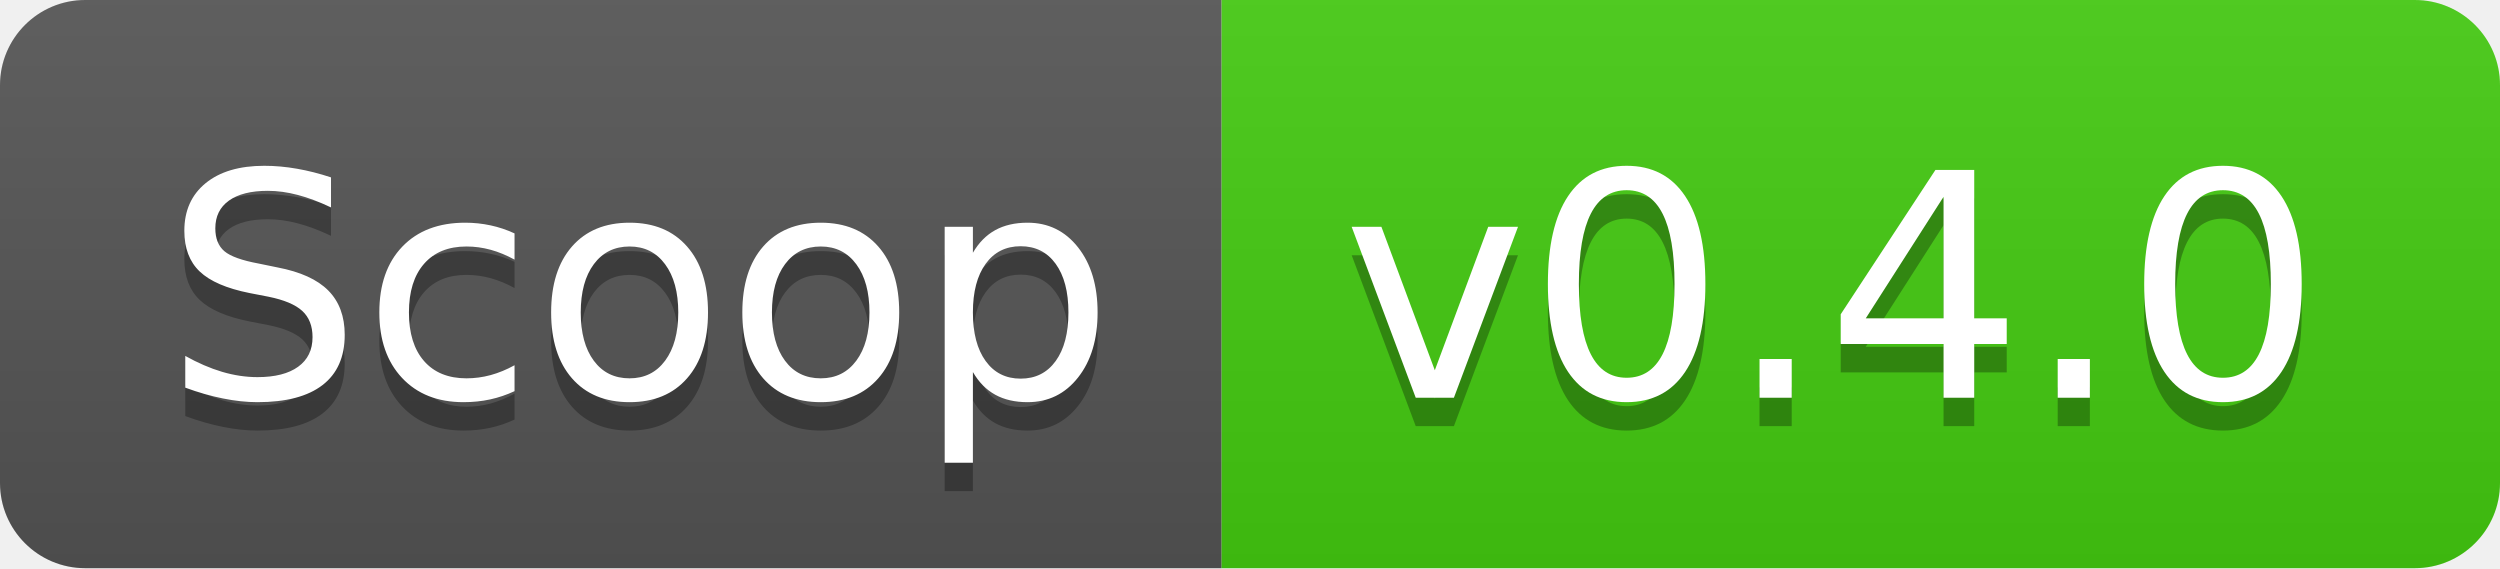
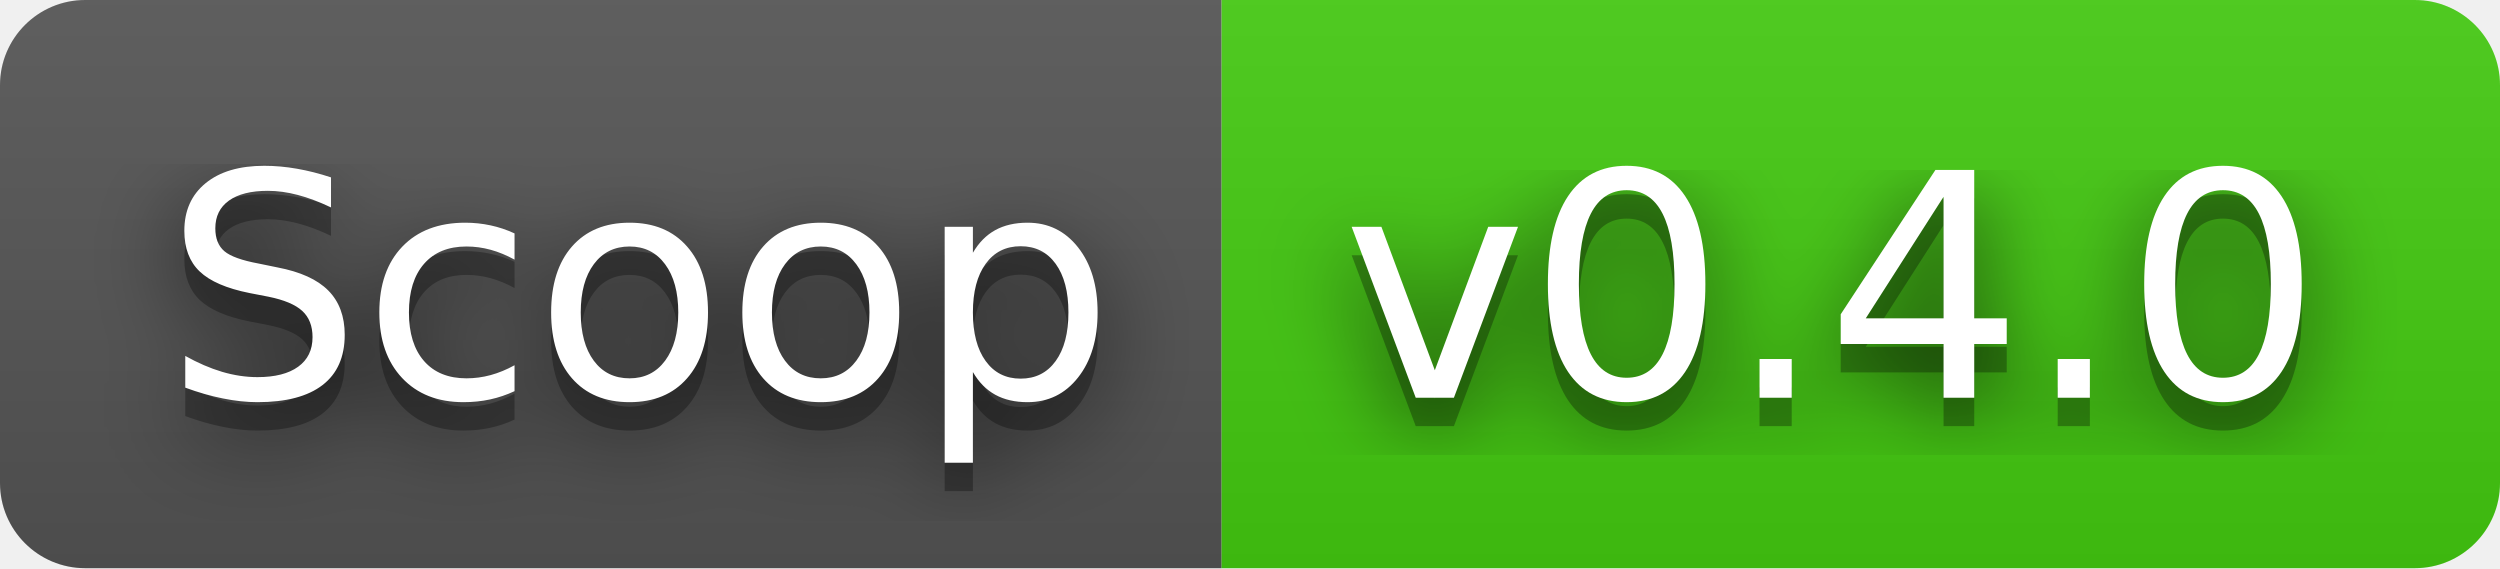
<svg xmlns="http://www.w3.org/2000/svg" width="88" height="20" role="img" aria-label="Scoop: v0.4.0">
+   <filter id="blur">
+     <feGaussianBlur in="SourceGraphic" stdDeviation="16" />
+   </filter>
  <linearGradient id="s" x2="0" y2="100%">
    <stop offset="0" stop-color="#bbb" stop-opacity=".1" />
    <stop offset="1" stop-opacity=".1" />
  </linearGradient>
  <clipPath id="r">
    <rect width="88" height="20" rx="3" fill="#fff" />
  </clipPath>
  <g clip-path="url(#r)">
    <rect width="43" height="20" fill="#555" />
    <rect x="43" width="45" height="20" fill="#4c1" />
    <rect width="88" height="20" fill="url(#s)" />
  </g>
  <g fill="#fff" text-anchor="middle" font-family="Verdana,Geneva,DejaVu Sans,sans-serif" text-rendering="geometricPrecision" font-size="110">
+     <text aria-hidden="true" x="225" y="150" fill="#010101" fill-opacity=".80" filter="url(#blur)" transform="scale(.1)" textLength="330">Scoop</text>
    <text aria-hidden="true" x="225" y="150" fill="#010101" fill-opacity=".3" transform="scale(.1)" textLength="330">Scoop</text>
    <text x="225" y="140" transform="scale(.1)" fill="#fff" textLength="330">Scoop</text>
+     <text aria-hidden="true" x="645" y="150" fill="#010101" fill-opacity=".80" filter="url(#blur)" transform="scale(.1)" textLength="350">v0.4.0</text>
    <text aria-hidden="true" x="645" y="150" fill="#010101" fill-opacity=".3" transform="scale(.1)" textLength="350">v0.4.0</text>
    <text x="645" y="140" transform="scale(.1)" fill="#fff" textLength="350">v0.4.0</text>
  </g>
</svg>
